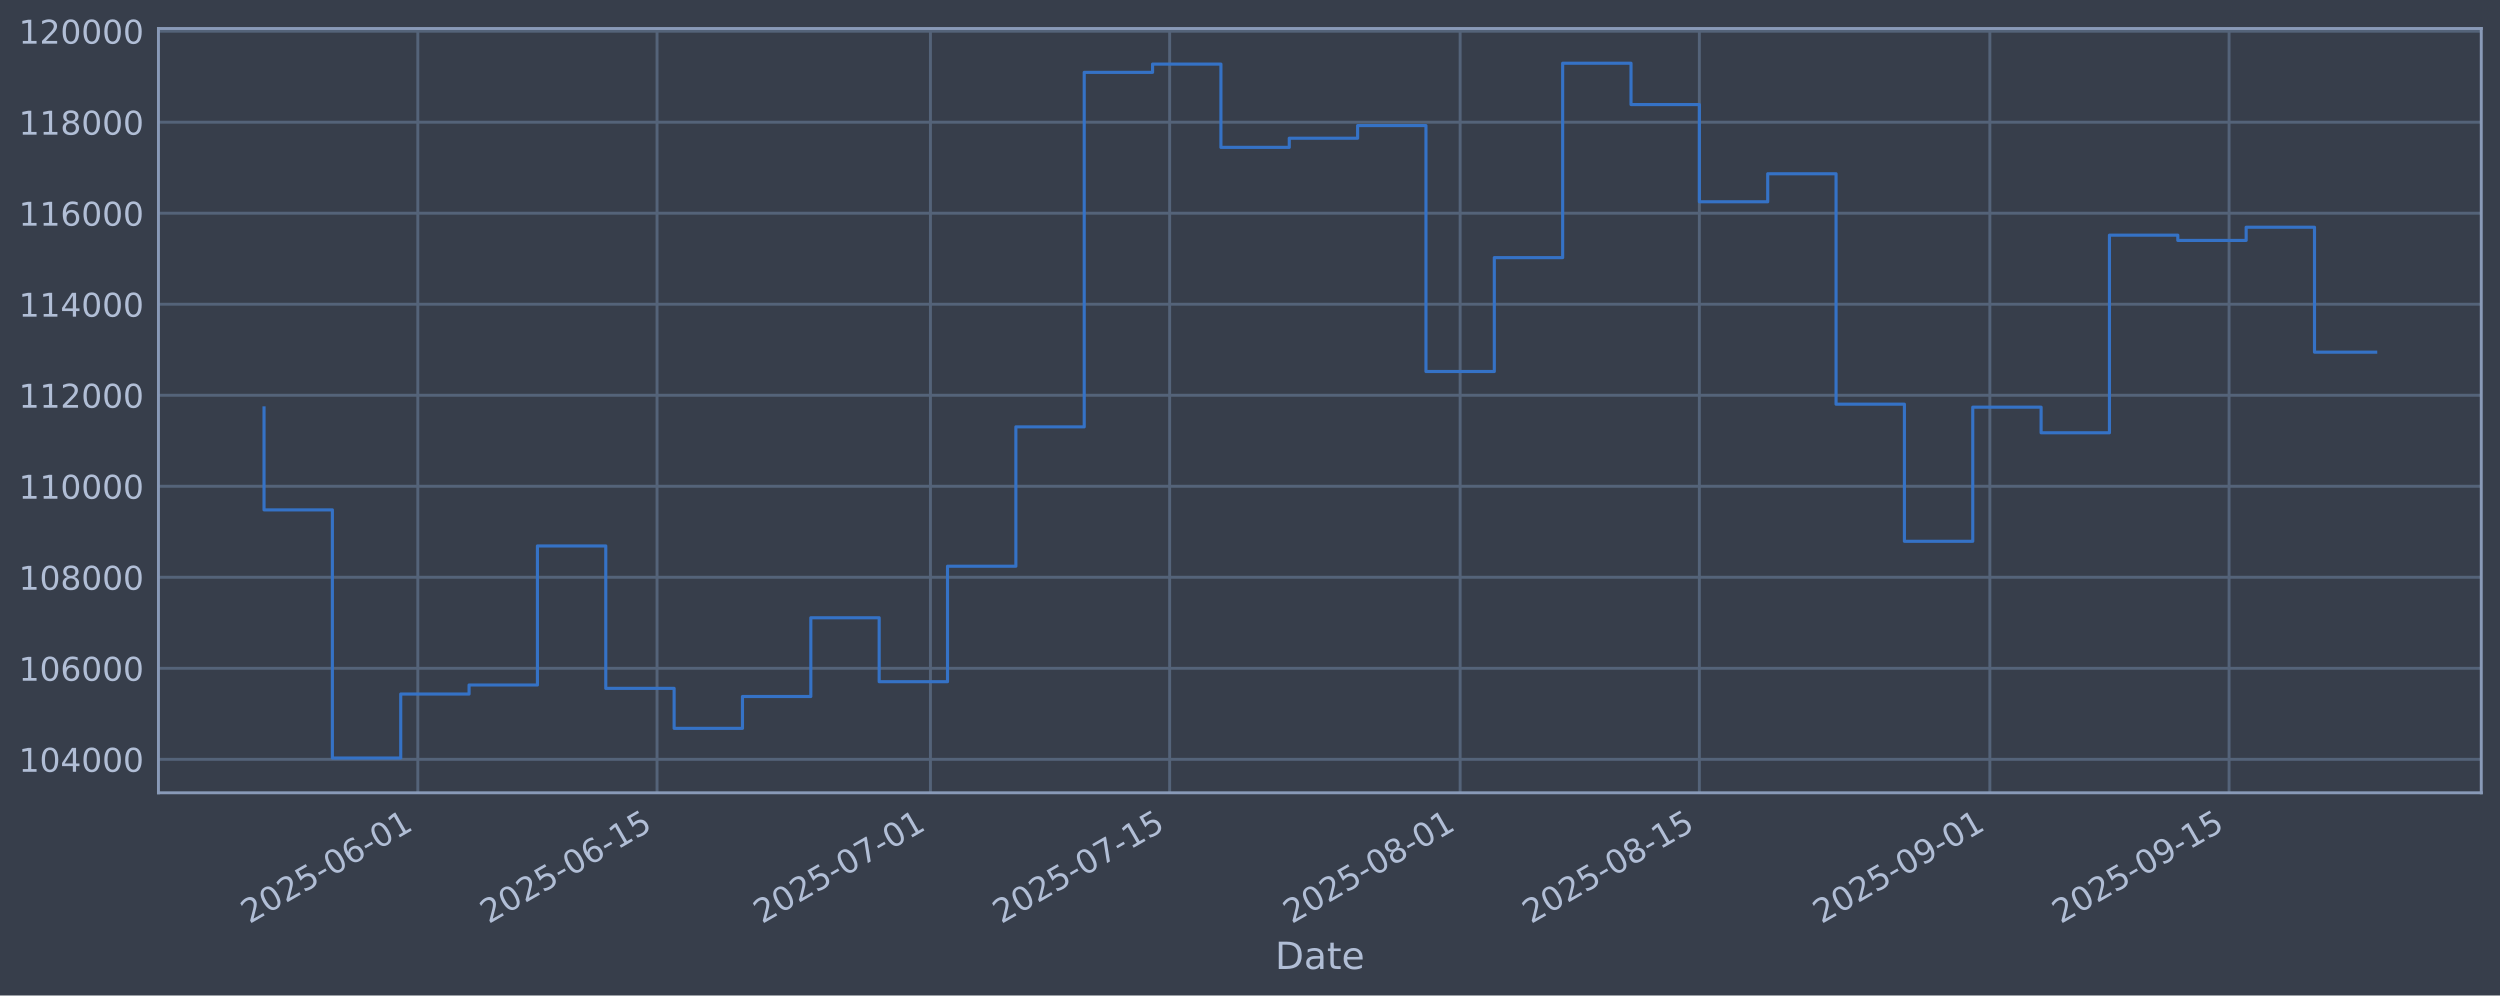
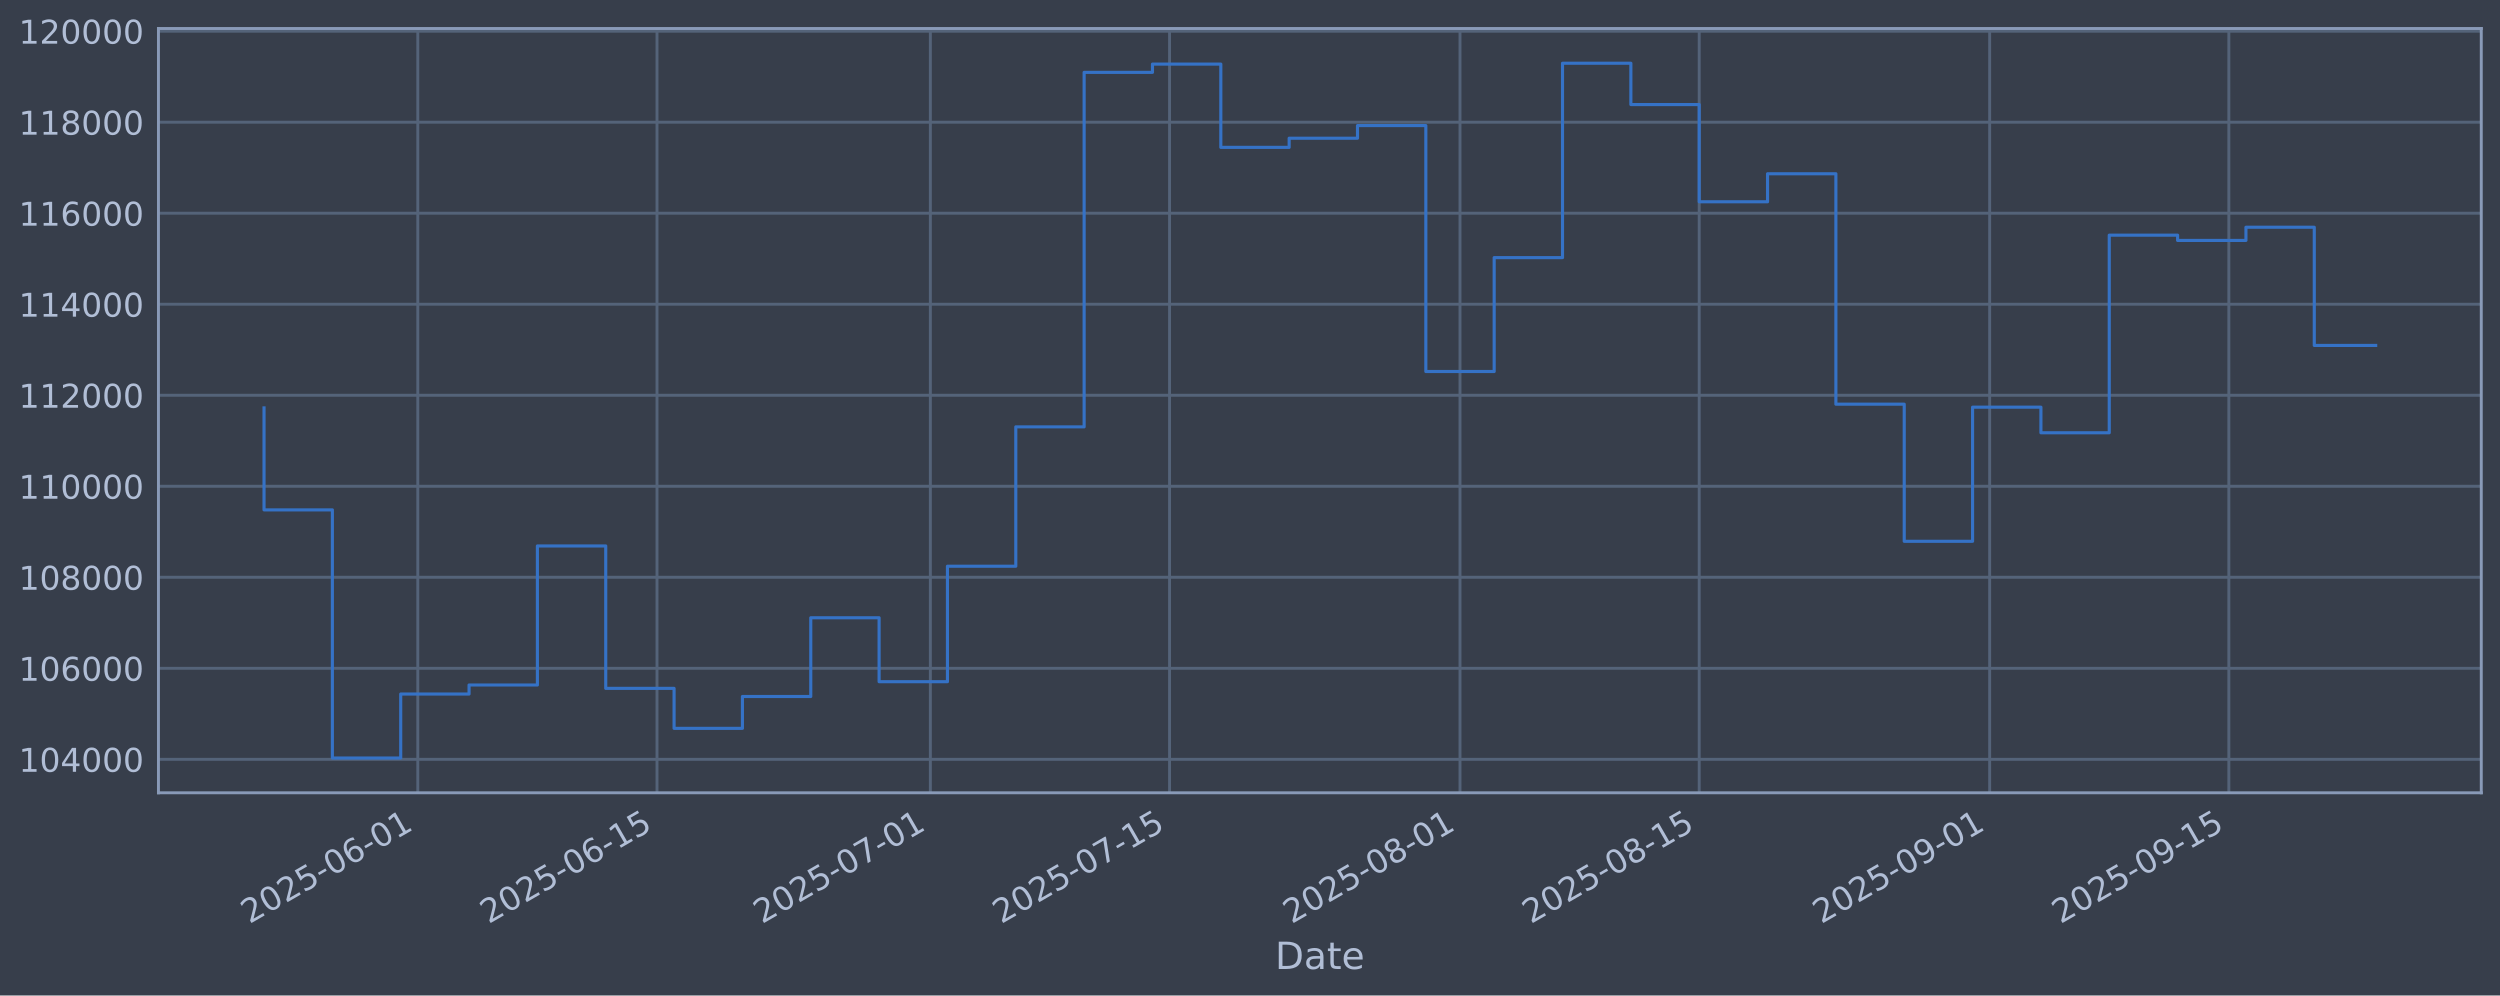
<svg xmlns="http://www.w3.org/2000/svg" xmlns:xlink="http://www.w3.org/1999/xlink" width="960.9pt" height="382.628pt" viewBox="0 0 960.9 382.628" version="1.1">
  <defs>
    <style type="text/css">*{stroke-linejoin: round; stroke-linecap: butt}</style>
  </defs>
  <g id="figure_1">
    <g id="patch_1">
      <path d="M 0 382.628  L 960.9 382.628  L 960.9 0  L 0 0  z " style="fill: #373e4b" />
    </g>
    <g id="axes_1">
      <g id="patch_2">
        <path d="M 60.901 304.718  L 953.701 304.718  L 953.701 10.958  L 60.901 10.958  z " style="fill: #373e4b" />
      </g>
      <g id="matplotlib.axis_1">
        <g id="xtick_1">
          <g id="line2d_1">
-             <path d="M 160.591 304.718  L 160.591 10.958  " clip-path="url(#p0459928689)" style="fill: none; stroke: #546379; stroke-width: 1.12; stroke-linecap: square" />
+             <path d="M 160.585 304.718  L 160.585 10.958  " clip-path="url(#p23db5c8f40)" style="fill: none; stroke: #546379; stroke-width: 1.12; stroke-linecap: square" />
          </g>
          <g id="line2d_2" />
          <g id="text_1">
-             <g style="fill: #b1bed6" transform="translate(95.86567 355.2226) rotate(-30) scale(0.126 -0.126)">
+             <g style="fill: #b1bed6" transform="translate(95.85932 355.2226) rotate(-30) scale(0.126 -0.126)">
              <defs>
                <path id="DejaVuSans-32" d="M 1228 531  L 3431 531  L 3431 0  L 469 0  L 469 531  Q 828 903 1448 1529  Q 2069 2156 2228 2338  Q 2531 2678 2651 2914  Q 2772 3150 2772 3378  Q 2772 3750 2511 3984  Q 2250 4219 1831 4219  Q 1534 4219 1204 4116  Q 875 4013 500 3803  L 500 4441  Q 881 4594 1212 4672  Q 1544 4750 1819 4750  Q 2544 4750 2975 4387  Q 3406 4025 3406 3419  Q 3406 3131 3298 2873  Q 3191 2616 2906 2266  Q 2828 2175 2409 1742  Q 1991 1309 1228 531  z " transform="scale(0.015625)" />
                <path id="DejaVuSans-30" d="M 2034 4250  Q 1547 4250 1301 3770  Q 1056 3291 1056 2328  Q 1056 1369 1301 889  Q 1547 409 2034 409  Q 2525 409 2770 889  Q 3016 1369 3016 2328  Q 3016 3291 2770 3770  Q 2525 4250 2034 4250  z M 2034 4750  Q 2819 4750 3233 4129  Q 3647 3509 3647 2328  Q 3647 1150 3233 529  Q 2819 -91 2034 -91  Q 1250 -91 836 529  Q 422 1150 422 2328  Q 422 3509 836 4129  Q 1250 4750 2034 4750  z " transform="scale(0.015625)" />
                <path id="DejaVuSans-35" d="M 691 4666  L 3169 4666  L 3169 4134  L 1269 4134  L 1269 2991  Q 1406 3038 1543 3061  Q 1681 3084 1819 3084  Q 2600 3084 3056 2656  Q 3513 2228 3513 1497  Q 3513 744 3044 326  Q 2575 -91 1722 -91  Q 1428 -91 1123 -41  Q 819 9 494 109  L 494 744  Q 775 591 1075 516  Q 1375 441 1709 441  Q 2250 441 2565 725  Q 2881 1009 2881 1497  Q 2881 1984 2565 2268  Q 2250 2553 1709 2553  Q 1456 2553 1204 2497  Q 953 2441 691 2322  L 691 4666  z " transform="scale(0.015625)" />
                <path id="DejaVuSans-2d" d="M 313 2009  L 1997 2009  L 1997 1497  L 313 1497  L 313 2009  z " transform="scale(0.015625)" />
                <path id="DejaVuSans-36" d="M 2113 2584  Q 1688 2584 1439 2293  Q 1191 2003 1191 1497  Q 1191 994 1439 701  Q 1688 409 2113 409  Q 2538 409 2786 701  Q 3034 994 3034 1497  Q 3034 2003 2786 2293  Q 2538 2584 2113 2584  z M 3366 4563  L 3366 3988  Q 3128 4100 2886 4159  Q 2644 4219 2406 4219  Q 1781 4219 1451 3797  Q 1122 3375 1075 2522  Q 1259 2794 1537 2939  Q 1816 3084 2150 3084  Q 2853 3084 3261 2657  Q 3669 2231 3669 1497  Q 3669 778 3244 343  Q 2819 -91 2113 -91  Q 1303 -91 875 529  Q 447 1150 447 2328  Q 447 3434 972 4092  Q 1497 4750 2381 4750  Q 2619 4750 2861 4703  Q 3103 4656 3366 4563  z " transform="scale(0.015625)" />
                <path id="DejaVuSans-31" d="M 794 531  L 1825 531  L 1825 4091  L 703 3866  L 703 4441  L 1819 4666  L 2450 4666  L 2450 531  L 3481 531  L 3481 0  L 794 0  L 794 531  z " transform="scale(0.015625)" />
              </defs>
              <use xlink:href="#DejaVuSans-32" />
              <use xlink:href="#DejaVuSans-30" transform="translate(63.62305 0)" />
              <use xlink:href="#DejaVuSans-32" transform="translate(127.2461 0)" />
              <use xlink:href="#DejaVuSans-35" transform="translate(190.8691 0)" />
              <use xlink:href="#DejaVuSans-2d" transform="translate(254.4922 0)" />
              <use xlink:href="#DejaVuSans-30" transform="translate(290.5762 0)" />
              <use xlink:href="#DejaVuSans-36" transform="translate(354.1992 0)" />
              <use xlink:href="#DejaVuSans-2d" transform="translate(417.8223 0)" />
              <use xlink:href="#DejaVuSans-30" transform="translate(453.9062 0)" />
              <use xlink:href="#DejaVuSans-31" transform="translate(517.5293 0)" />
            </g>
          </g>
        </g>
        <g id="xtick_2">
          <g id="line2d_3">
-             <path d="M 252.538 304.718  L 252.538 10.958  " clip-path="url(#p0459928689)" style="fill: none; stroke: #546379; stroke-width: 1.12; stroke-linecap: square" />
+             <path d="M 252.522 304.718  L 252.522 10.958  " clip-path="url(#p23db5c8f40)" style="fill: none; stroke: #546379; stroke-width: 1.12; stroke-linecap: square" />
          </g>
          <g id="line2d_4" />
          <g id="text_2">
-             <g style="fill: #b1bed6" transform="translate(187.8128 355.2226) rotate(-30) scale(0.126 -0.126)">
+             <g style="fill: #b1bed6" transform="translate(187.7966 355.2226) rotate(-30) scale(0.126 -0.126)">
              <use xlink:href="#DejaVuSans-32" />
              <use xlink:href="#DejaVuSans-30" transform="translate(63.62305 0)" />
              <use xlink:href="#DejaVuSans-32" transform="translate(127.2461 0)" />
              <use xlink:href="#DejaVuSans-35" transform="translate(190.8691 0)" />
              <use xlink:href="#DejaVuSans-2d" transform="translate(254.4922 0)" />
              <use xlink:href="#DejaVuSans-30" transform="translate(290.5762 0)" />
              <use xlink:href="#DejaVuSans-36" transform="translate(354.1992 0)" />
              <use xlink:href="#DejaVuSans-2d" transform="translate(417.8223 0)" />
              <use xlink:href="#DejaVuSans-31" transform="translate(453.9062 0)" />
              <use xlink:href="#DejaVuSans-35" transform="translate(517.5293 0)" />
            </g>
          </g>
        </g>
        <g id="xtick_3">
          <g id="line2d_5">
-             <path d="M 357.621 304.718  L 357.621 10.958  " clip-path="url(#p0459928689)" style="fill: none; stroke: #546379; stroke-width: 1.12; stroke-linecap: square" />
+             <path d="M 357.593 304.718  L 357.593 10.958  " clip-path="url(#p23db5c8f40)" style="fill: none; stroke: #546379; stroke-width: 1.12; stroke-linecap: square" />
          </g>
          <g id="line2d_6" />
          <g id="text_3">
-             <g style="fill: #b1bed6" transform="translate(292.8952 355.2226) rotate(-30) scale(0.126 -0.126)">
+             <g style="fill: #b1bed6" transform="translate(292.8677 355.2226) rotate(-30) scale(0.126 -0.126)">
              <defs>
                <path id="DejaVuSans-37" d="M 525 4666  L 3525 4666  L 3525 4397  L 1831 0  L 1172 0  L 2766 4134  L 525 4134  L 525 4666  z " transform="scale(0.015625)" />
              </defs>
              <use xlink:href="#DejaVuSans-32" />
              <use xlink:href="#DejaVuSans-30" transform="translate(63.62305 0)" />
              <use xlink:href="#DejaVuSans-32" transform="translate(127.2461 0)" />
              <use xlink:href="#DejaVuSans-35" transform="translate(190.8691 0)" />
              <use xlink:href="#DejaVuSans-2d" transform="translate(254.4922 0)" />
              <use xlink:href="#DejaVuSans-30" transform="translate(290.5762 0)" />
              <use xlink:href="#DejaVuSans-37" transform="translate(354.1992 0)" />
              <use xlink:href="#DejaVuSans-2d" transform="translate(417.8223 0)" />
              <use xlink:href="#DejaVuSans-30" transform="translate(453.9062 0)" />
              <use xlink:href="#DejaVuSans-31" transform="translate(517.5293 0)" />
            </g>
          </g>
        </g>
        <g id="xtick_4">
          <g id="line2d_7">
-             <path d="M 449.568 304.718  L 449.568 10.958  " clip-path="url(#p0459928689)" style="fill: none; stroke: #546379; stroke-width: 1.12; stroke-linecap: square" />
+             <path d="M 449.53 304.718  L 449.53 10.958  " clip-path="url(#p23db5c8f40)" style="fill: none; stroke: #546379; stroke-width: 1.12; stroke-linecap: square" />
          </g>
          <g id="line2d_8" />
          <g id="text_4">
-             <g style="fill: #b1bed6" transform="translate(384.8423 355.2226) rotate(-30) scale(0.126 -0.126)">
+             <g style="fill: #b1bed6" transform="translate(384.8049 355.2226) rotate(-30) scale(0.126 -0.126)">
              <use xlink:href="#DejaVuSans-32" />
              <use xlink:href="#DejaVuSans-30" transform="translate(63.62305 0)" />
              <use xlink:href="#DejaVuSans-32" transform="translate(127.2461 0)" />
              <use xlink:href="#DejaVuSans-35" transform="translate(190.8691 0)" />
              <use xlink:href="#DejaVuSans-2d" transform="translate(254.4922 0)" />
              <use xlink:href="#DejaVuSans-30" transform="translate(290.5762 0)" />
              <use xlink:href="#DejaVuSans-37" transform="translate(354.1992 0)" />
              <use xlink:href="#DejaVuSans-2d" transform="translate(417.8223 0)" />
              <use xlink:href="#DejaVuSans-31" transform="translate(453.9062 0)" />
              <use xlink:href="#DejaVuSans-35" transform="translate(517.5293 0)" />
            </g>
          </g>
        </g>
        <g id="xtick_5">
          <g id="line2d_9">
-             <path d="M 561.218 304.718  L 561.218 10.958  " clip-path="url(#p0459928689)" style="fill: none; stroke: #546379; stroke-width: 1.12; stroke-linecap: square" />
+             <path d="M 561.169 304.718  L 561.169 10.958  " clip-path="url(#p23db5c8f40)" style="fill: none; stroke: #546379; stroke-width: 1.12; stroke-linecap: square" />
          </g>
          <g id="line2d_10" />
          <g id="text_5">
-             <g style="fill: #b1bed6" transform="translate(496.4924 355.2226) rotate(-30) scale(0.126 -0.126)">
+             <g style="fill: #b1bed6" transform="translate(496.443 355.2226) rotate(-30) scale(0.126 -0.126)">
              <defs>
                <path id="DejaVuSans-38" d="M 2034 2216  Q 1584 2216 1326 1975  Q 1069 1734 1069 1313  Q 1069 891 1326 650  Q 1584 409 2034 409  Q 2484 409 2743 651  Q 3003 894 3003 1313  Q 3003 1734 2745 1975  Q 2488 2216 2034 2216  z M 1403 2484  Q 997 2584 770 2862  Q 544 3141 544 3541  Q 544 4100 942 4425  Q 1341 4750 2034 4750  Q 2731 4750 3128 4425  Q 3525 4100 3525 3541  Q 3525 3141 3298 2862  Q 3072 2584 2669 2484  Q 3125 2378 3379 2068  Q 3634 1759 3634 1313  Q 3634 634 3220 271  Q 2806 -91 2034 -91  Q 1263 -91 848 271  Q 434 634 434 1313  Q 434 1759 690 2068  Q 947 2378 1403 2484  z M 1172 3481  Q 1172 3119 1398 2916  Q 1625 2713 2034 2713  Q 2441 2713 2670 2916  Q 2900 3119 2900 3481  Q 2900 3844 2670 4047  Q 2441 4250 2034 4250  Q 1625 4250 1398 4047  Q 1172 3844 1172 3481  z " transform="scale(0.015625)" />
              </defs>
              <use xlink:href="#DejaVuSans-32" />
              <use xlink:href="#DejaVuSans-30" transform="translate(63.62305 0)" />
              <use xlink:href="#DejaVuSans-32" transform="translate(127.2461 0)" />
              <use xlink:href="#DejaVuSans-35" transform="translate(190.8691 0)" />
              <use xlink:href="#DejaVuSans-2d" transform="translate(254.4922 0)" />
              <use xlink:href="#DejaVuSans-30" transform="translate(290.5762 0)" />
              <use xlink:href="#DejaVuSans-38" transform="translate(354.1992 0)" />
              <use xlink:href="#DejaVuSans-2d" transform="translate(417.8223 0)" />
              <use xlink:href="#DejaVuSans-30" transform="translate(453.9062 0)" />
              <use xlink:href="#DejaVuSans-31" transform="translate(517.5293 0)" />
            </g>
          </g>
        </g>
        <g id="xtick_6">
          <g id="line2d_11">
-             <path d="M 653.165 304.718  L 653.165 10.958  " clip-path="url(#p0459928689)" style="fill: none; stroke: #546379; stroke-width: 1.12; stroke-linecap: square" />
+             <path d="M 653.106 304.718  L 653.106 10.958  " clip-path="url(#p23db5c8f40)" style="fill: none; stroke: #546379; stroke-width: 1.12; stroke-linecap: square" />
          </g>
          <g id="line2d_12" />
          <g id="text_6">
-             <g style="fill: #b1bed6" transform="translate(588.4395 355.2226) rotate(-30) scale(0.126 -0.126)">
+             <g style="fill: #b1bed6" transform="translate(588.3803 355.2226) rotate(-30) scale(0.126 -0.126)">
              <use xlink:href="#DejaVuSans-32" />
              <use xlink:href="#DejaVuSans-30" transform="translate(63.62305 0)" />
              <use xlink:href="#DejaVuSans-32" transform="translate(127.2461 0)" />
              <use xlink:href="#DejaVuSans-35" transform="translate(190.8691 0)" />
              <use xlink:href="#DejaVuSans-2d" transform="translate(254.4922 0)" />
              <use xlink:href="#DejaVuSans-30" transform="translate(290.5762 0)" />
              <use xlink:href="#DejaVuSans-38" transform="translate(354.1992 0)" />
              <use xlink:href="#DejaVuSans-2d" transform="translate(417.8223 0)" />
              <use xlink:href="#DejaVuSans-31" transform="translate(453.9062 0)" />
              <use xlink:href="#DejaVuSans-35" transform="translate(517.5293 0)" />
            </g>
          </g>
        </g>
        <g id="xtick_7">
          <g id="line2d_13">
-             <path d="M 764.815 304.718  L 764.815 10.958  " clip-path="url(#p0459928689)" style="fill: none; stroke: #546379; stroke-width: 1.12; stroke-linecap: square" />
+             <path d="M 764.744 304.718  L 764.744 10.958  " clip-path="url(#p23db5c8f40)" style="fill: none; stroke: #546379; stroke-width: 1.12; stroke-linecap: square" />
          </g>
          <g id="line2d_14" />
          <g id="text_7">
-             <g style="fill: #b1bed6" transform="translate(700.0895 355.2226) rotate(-30) scale(0.126 -0.126)">
+             <g style="fill: #b1bed6" transform="translate(700.0183 355.2226) rotate(-30) scale(0.126 -0.126)">
              <defs>
                <path id="DejaVuSans-39" d="M 703 97  L 703 672  Q 941 559 1184 500  Q 1428 441 1663 441  Q 2288 441 2617 861  Q 2947 1281 2994 2138  Q 2813 1869 2534 1725  Q 2256 1581 1919 1581  Q 1219 1581 811 2004  Q 403 2428 403 3163  Q 403 3881 828 4315  Q 1253 4750 1959 4750  Q 2769 4750 3195 4129  Q 3622 3509 3622 2328  Q 3622 1225 3098 567  Q 2575 -91 1691 -91  Q 1453 -91 1209 -44  Q 966 3 703 97  z M 1959 2075  Q 2384 2075 2632 2365  Q 2881 2656 2881 3163  Q 2881 3666 2632 3958  Q 2384 4250 1959 4250  Q 1534 4250 1286 3958  Q 1038 3666 1038 3163  Q 1038 2656 1286 2365  Q 1534 2075 1959 2075  z " transform="scale(0.015625)" />
              </defs>
              <use xlink:href="#DejaVuSans-32" />
              <use xlink:href="#DejaVuSans-30" transform="translate(63.62305 0)" />
              <use xlink:href="#DejaVuSans-32" transform="translate(127.2461 0)" />
              <use xlink:href="#DejaVuSans-35" transform="translate(190.8691 0)" />
              <use xlink:href="#DejaVuSans-2d" transform="translate(254.4922 0)" />
              <use xlink:href="#DejaVuSans-30" transform="translate(290.5762 0)" />
              <use xlink:href="#DejaVuSans-39" transform="translate(354.1992 0)" />
              <use xlink:href="#DejaVuSans-2d" transform="translate(417.8223 0)" />
              <use xlink:href="#DejaVuSans-30" transform="translate(453.9062 0)" />
              <use xlink:href="#DejaVuSans-31" transform="translate(517.5293 0)" />
            </g>
          </g>
        </g>
        <g id="xtick_8">
          <g id="line2d_15">
-             <path d="M 856.762 304.718  L 856.762 10.958  " clip-path="url(#p0459928689)" style="fill: none; stroke: #546379; stroke-width: 1.12; stroke-linecap: square" />
+             <path d="M 856.681 304.718  L 856.681 10.958  " clip-path="url(#p23db5c8f40)" style="fill: none; stroke: #546379; stroke-width: 1.12; stroke-linecap: square" />
          </g>
          <g id="line2d_16" />
          <g id="text_8">
-             <g style="fill: #b1bed6" transform="translate(792.0366 355.2226) rotate(-30) scale(0.126 -0.126)">
+             <g style="fill: #b1bed6" transform="translate(791.9556 355.2226) rotate(-30) scale(0.126 -0.126)">
              <use xlink:href="#DejaVuSans-32" />
              <use xlink:href="#DejaVuSans-30" transform="translate(63.62305 0)" />
              <use xlink:href="#DejaVuSans-32" transform="translate(127.2461 0)" />
              <use xlink:href="#DejaVuSans-35" transform="translate(190.8691 0)" />
              <use xlink:href="#DejaVuSans-2d" transform="translate(254.4922 0)" />
              <use xlink:href="#DejaVuSans-30" transform="translate(290.5762 0)" />
              <use xlink:href="#DejaVuSans-39" transform="translate(354.1992 0)" />
              <use xlink:href="#DejaVuSans-2d" transform="translate(417.8223 0)" />
              <use xlink:href="#DejaVuSans-31" transform="translate(453.9062 0)" />
              <use xlink:href="#DejaVuSans-35" transform="translate(517.5293 0)" />
            </g>
          </g>
        </g>
        <g id="text_9">
          <g style="fill: #b1bed6" transform="translate(490.0914 372.4337) scale(0.144 -0.144)">
            <defs>
              <path id="DejaVuSans-44" d="M 1259 4147  L 1259 519  L 2022 519  Q 2988 519 3436 956  Q 3884 1394 3884 2338  Q 3884 3275 3436 3711  Q 2988 4147 2022 4147  L 1259 4147  z M 628 4666  L 1925 4666  Q 3281 4666 3915 4102  Q 4550 3538 4550 2338  Q 4550 1131 3912 565  Q 3275 0 1925 0  L 628 0  L 628 4666  z " transform="scale(0.015625)" />
              <path id="DejaVuSans-61" d="M 2194 1759  Q 1497 1759 1228 1600  Q 959 1441 959 1056  Q 959 750 1161 570  Q 1363 391 1709 391  Q 2188 391 2477 730  Q 2766 1069 2766 1631  L 2766 1759  L 2194 1759  z M 3341 1997  L 3341 0  L 2766 0  L 2766 531  Q 2569 213 2275 61  Q 1981 -91 1556 -91  Q 1019 -91 701 211  Q 384 513 384 1019  Q 384 1609 779 1909  Q 1175 2209 1959 2209  L 2766 2209  L 2766 2266  Q 2766 2663 2505 2880  Q 2244 3097 1772 3097  Q 1472 3097 1187 3025  Q 903 2953 641 2809  L 641 3341  Q 956 3463 1253 3523  Q 1550 3584 1831 3584  Q 2591 3584 2966 3190  Q 3341 2797 3341 1997  z " transform="scale(0.015625)" />
              <path id="DejaVuSans-74" d="M 1172 4494  L 1172 3500  L 2356 3500  L 2356 3053  L 1172 3053  L 1172 1153  Q 1172 725 1289 603  Q 1406 481 1766 481  L 2356 481  L 2356 0  L 1766 0  Q 1100 0 847 248  Q 594 497 594 1153  L 594 3053  L 172 3053  L 172 3500  L 594 3500  L 594 4494  L 1172 4494  z " transform="scale(0.015625)" />
              <path id="DejaVuSans-65" d="M 3597 1894  L 3597 1613  L 953 1613  Q 991 1019 1311 708  Q 1631 397 2203 397  Q 2534 397 2845 478  Q 3156 559 3463 722  L 3463 178  Q 3153 47 2828 -22  Q 2503 -91 2169 -91  Q 1331 -91 842 396  Q 353 884 353 1716  Q 353 2575 817 3079  Q 1281 3584 2069 3584  Q 2775 3584 3186 3129  Q 3597 2675 3597 1894  z M 3022 2063  Q 3016 2534 2758 2815  Q 2500 3097 2075 3097  Q 1594 3097 1305 2825  Q 1016 2553 972 2059  L 3022 2063  z " transform="scale(0.015625)" />
            </defs>
            <use xlink:href="#DejaVuSans-44" />
            <use xlink:href="#DejaVuSans-61" transform="translate(77.00195 0)" />
            <use xlink:href="#DejaVuSans-74" transform="translate(138.2812 0)" />
            <use xlink:href="#DejaVuSans-65" transform="translate(177.4902 0)" />
          </g>
        </g>
      </g>
      <g id="matplotlib.axis_2">
        <g id="ytick_1">
          <g id="line2d_17">
-             <path d="M 60.901 291.85  L 953.701 291.85  " clip-path="url(#p0459928689)" style="fill: none; stroke: #546379; stroke-width: 1.12; stroke-linecap: square" />
+             <path d="M 60.901 291.85  L 953.701 291.85  " clip-path="url(#p23db5c8f40)" style="fill: none; stroke: #546379; stroke-width: 1.12; stroke-linecap: square" />
          </g>
          <g id="line2d_18" />
          <g id="text_10">
            <g style="fill: #b1bed6" transform="translate(7.2 296.6367) scale(0.126 -0.126)">
              <defs>
                <path id="DejaVuSans-34" d="M 2419 4116  L 825 1625  L 2419 1625  L 2419 4116  z M 2253 4666  L 3047 4666  L 3047 1625  L 3713 1625  L 3713 1100  L 3047 1100  L 3047 0  L 2419 0  L 2419 1100  L 313 1100  L 313 1709  L 2253 4666  z " transform="scale(0.015625)" />
              </defs>
              <use xlink:href="#DejaVuSans-31" />
              <use xlink:href="#DejaVuSans-30" transform="translate(63.62305 0)" />
              <use xlink:href="#DejaVuSans-34" transform="translate(127.2461 0)" />
              <use xlink:href="#DejaVuSans-30" transform="translate(190.8691 0)" />
              <use xlink:href="#DejaVuSans-30" transform="translate(254.4922 0)" />
              <use xlink:href="#DejaVuSans-30" transform="translate(318.1152 0)" />
            </g>
          </g>
        </g>
        <g id="ytick_2">
          <g id="line2d_19">
-             <path d="M 60.901 256.867  L 953.701 256.867  " clip-path="url(#p0459928689)" style="fill: none; stroke: #546379; stroke-width: 1.12; stroke-linecap: square" />
+             <path d="M 60.901 256.867  L 953.701 256.867  " clip-path="url(#p23db5c8f40)" style="fill: none; stroke: #546379; stroke-width: 1.12; stroke-linecap: square" />
          </g>
          <g id="line2d_20" />
          <g id="text_11">
            <g style="fill: #b1bed6" transform="translate(7.2 261.6538) scale(0.126 -0.126)">
              <use xlink:href="#DejaVuSans-31" />
              <use xlink:href="#DejaVuSans-30" transform="translate(63.62305 0)" />
              <use xlink:href="#DejaVuSans-36" transform="translate(127.2461 0)" />
              <use xlink:href="#DejaVuSans-30" transform="translate(190.8691 0)" />
              <use xlink:href="#DejaVuSans-30" transform="translate(254.4922 0)" />
              <use xlink:href="#DejaVuSans-30" transform="translate(318.1152 0)" />
            </g>
          </g>
        </g>
        <g id="ytick_3">
          <g id="line2d_21">
-             <path d="M 60.901 221.884  L 953.701 221.884  " clip-path="url(#p0459928689)" style="fill: none; stroke: #546379; stroke-width: 1.12; stroke-linecap: square" />
+             <path d="M 60.901 221.884  L 953.701 221.884  " clip-path="url(#p23db5c8f40)" style="fill: none; stroke: #546379; stroke-width: 1.12; stroke-linecap: square" />
          </g>
          <g id="line2d_22" />
          <g id="text_12">
            <g style="fill: #b1bed6" transform="translate(7.2 226.671) scale(0.126 -0.126)">
              <use xlink:href="#DejaVuSans-31" />
              <use xlink:href="#DejaVuSans-30" transform="translate(63.62305 0)" />
              <use xlink:href="#DejaVuSans-38" transform="translate(127.2461 0)" />
              <use xlink:href="#DejaVuSans-30" transform="translate(190.8691 0)" />
              <use xlink:href="#DejaVuSans-30" transform="translate(254.4922 0)" />
              <use xlink:href="#DejaVuSans-30" transform="translate(318.1152 0)" />
            </g>
          </g>
        </g>
        <g id="ytick_4">
          <g id="line2d_23">
-             <path d="M 60.901 186.901  L 953.701 186.901  " clip-path="url(#p0459928689)" style="fill: none; stroke: #546379; stroke-width: 1.12; stroke-linecap: square" />
+             <path d="M 60.901 186.901  L 953.701 186.901  " clip-path="url(#p23db5c8f40)" style="fill: none; stroke: #546379; stroke-width: 1.12; stroke-linecap: square" />
          </g>
          <g id="line2d_24" />
          <g id="text_13">
            <g style="fill: #b1bed6" transform="translate(7.2 191.6882) scale(0.126 -0.126)">
              <use xlink:href="#DejaVuSans-31" />
              <use xlink:href="#DejaVuSans-31" transform="translate(63.62305 0)" />
              <use xlink:href="#DejaVuSans-30" transform="translate(127.2461 0)" />
              <use xlink:href="#DejaVuSans-30" transform="translate(190.8691 0)" />
              <use xlink:href="#DejaVuSans-30" transform="translate(254.4922 0)" />
              <use xlink:href="#DejaVuSans-30" transform="translate(318.1152 0)" />
            </g>
          </g>
        </g>
        <g id="ytick_5">
          <g id="line2d_25">
-             <path d="M 60.901 151.918  L 953.701 151.918  " clip-path="url(#p0459928689)" style="fill: none; stroke: #546379; stroke-width: 1.12; stroke-linecap: square" />
+             <path d="M 60.901 151.918  L 953.701 151.918  " clip-path="url(#p23db5c8f40)" style="fill: none; stroke: #546379; stroke-width: 1.12; stroke-linecap: square" />
          </g>
          <g id="line2d_26" />
          <g id="text_14">
            <g style="fill: #b1bed6" transform="translate(7.2 156.7053) scale(0.126 -0.126)">
              <use xlink:href="#DejaVuSans-31" />
              <use xlink:href="#DejaVuSans-31" transform="translate(63.62305 0)" />
              <use xlink:href="#DejaVuSans-32" transform="translate(127.2461 0)" />
              <use xlink:href="#DejaVuSans-30" transform="translate(190.8691 0)" />
              <use xlink:href="#DejaVuSans-30" transform="translate(254.4922 0)" />
              <use xlink:href="#DejaVuSans-30" transform="translate(318.1152 0)" />
            </g>
          </g>
        </g>
        <g id="ytick_6">
          <g id="line2d_27">
-             <path d="M 60.901 116.936  L 953.701 116.936  " clip-path="url(#p0459928689)" style="fill: none; stroke: #546379; stroke-width: 1.12; stroke-linecap: square" />
+             <path d="M 60.901 116.936  L 953.701 116.936  " clip-path="url(#p23db5c8f40)" style="fill: none; stroke: #546379; stroke-width: 1.12; stroke-linecap: square" />
          </g>
          <g id="line2d_28" />
          <g id="text_15">
            <g style="fill: #b1bed6" transform="translate(7.2 121.7225) scale(0.126 -0.126)">
              <use xlink:href="#DejaVuSans-31" />
              <use xlink:href="#DejaVuSans-31" transform="translate(63.62305 0)" />
              <use xlink:href="#DejaVuSans-34" transform="translate(127.2461 0)" />
              <use xlink:href="#DejaVuSans-30" transform="translate(190.8691 0)" />
              <use xlink:href="#DejaVuSans-30" transform="translate(254.4922 0)" />
              <use xlink:href="#DejaVuSans-30" transform="translate(318.1152 0)" />
            </g>
          </g>
        </g>
        <g id="ytick_7">
          <g id="line2d_29">
-             <path d="M 60.901 81.953  L 953.701 81.953  " clip-path="url(#p0459928689)" style="fill: none; stroke: #546379; stroke-width: 1.12; stroke-linecap: square" />
+             <path d="M 60.901 81.953  L 953.701 81.953  " clip-path="url(#p23db5c8f40)" style="fill: none; stroke: #546379; stroke-width: 1.12; stroke-linecap: square" />
          </g>
          <g id="line2d_30" />
          <g id="text_16">
            <g style="fill: #b1bed6" transform="translate(7.2 86.73969) scale(0.126 -0.126)">
              <use xlink:href="#DejaVuSans-31" />
              <use xlink:href="#DejaVuSans-31" transform="translate(63.62305 0)" />
              <use xlink:href="#DejaVuSans-36" transform="translate(127.2461 0)" />
              <use xlink:href="#DejaVuSans-30" transform="translate(190.8691 0)" />
              <use xlink:href="#DejaVuSans-30" transform="translate(254.4922 0)" />
              <use xlink:href="#DejaVuSans-30" transform="translate(318.1152 0)" />
            </g>
          </g>
        </g>
        <g id="ytick_8">
          <g id="line2d_31">
-             <path d="M 60.901 46.97  L 953.701 46.97  " clip-path="url(#p0459928689)" style="fill: none; stroke: #546379; stroke-width: 1.12; stroke-linecap: square" />
+             <path d="M 60.901 46.97  L 953.701 46.97  " clip-path="url(#p23db5c8f40)" style="fill: none; stroke: #546379; stroke-width: 1.12; stroke-linecap: square" />
          </g>
          <g id="line2d_32" />
          <g id="text_17">
            <g style="fill: #b1bed6" transform="translate(7.2 51.75686) scale(0.126 -0.126)">
              <use xlink:href="#DejaVuSans-31" />
              <use xlink:href="#DejaVuSans-31" transform="translate(63.62305 0)" />
              <use xlink:href="#DejaVuSans-38" transform="translate(127.2461 0)" />
              <use xlink:href="#DejaVuSans-30" transform="translate(190.8691 0)" />
              <use xlink:href="#DejaVuSans-30" transform="translate(254.4922 0)" />
              <use xlink:href="#DejaVuSans-30" transform="translate(318.1152 0)" />
            </g>
          </g>
        </g>
        <g id="ytick_9">
          <g id="line2d_33">
-             <path d="M 60.901 11.987  L 953.701 11.987  " clip-path="url(#p0459928689)" style="fill: none; stroke: #546379; stroke-width: 1.12; stroke-linecap: square" />
+             <path d="M 60.901 11.987  L 953.701 11.987  " clip-path="url(#p23db5c8f40)" style="fill: none; stroke: #546379; stroke-width: 1.12; stroke-linecap: square" />
          </g>
          <g id="line2d_34" />
          <g id="text_18">
            <g style="fill: #b1bed6" transform="translate(7.2 16.77403) scale(0.126 -0.126)">
              <use xlink:href="#DejaVuSans-31" />
              <use xlink:href="#DejaVuSans-32" transform="translate(63.62305 0)" />
              <use xlink:href="#DejaVuSans-30" transform="translate(127.2461 0)" />
              <use xlink:href="#DejaVuSans-30" transform="translate(190.8691 0)" />
              <use xlink:href="#DejaVuSans-30" transform="translate(254.4922 0)" />
              <use xlink:href="#DejaVuSans-30" transform="translate(318.1152 0)" />
            </g>
          </g>
        </g>
      </g>
      <g id="line2d_35">
-         <path d="M 101.482 156.778  L 101.482 195.974  L 127.753 195.974  L 127.753 291.366  L 154.024 291.366  L 154.024 266.759  L 180.294 266.759  L 180.294 263.286  L 206.565 263.286  L 206.565 209.841  L 232.835 209.841  L 232.835 264.586  L 259.106 264.586  L 259.106 279.95  L 285.377 279.95  L 285.377 267.706  L 311.647 267.706  L 311.647 237.446  L 337.918 237.446  L 337.918 262.012  L 364.188 262.012  L 364.188 217.631  L 390.459 217.631  L 390.459 164.07  L 416.73 164.07  L 416.73 27.81  L 443 27.81  L 443 24.636  L 469.271 24.636  L 469.271 56.646  L 495.541 56.646  L 495.541 53.121  L 521.812 53.121  L 521.812 48.272  L 548.083 48.272  L 548.083 142.793  L 574.353 142.793  L 574.353 99.016  L 600.624 99.016  L 600.624 24.311  L 626.894 24.311  L 626.894 40.185  L 653.165 40.185  L 653.165 77.56  L 679.436 77.56  L 679.436 66.788  L 705.706 66.788  L 705.706 155.356  L 731.977 155.356  L 731.977 208.052  L 758.247 208.052  L 758.247 156.509  L 784.518 156.509  L 784.518 166.341  L 810.789 166.341  L 810.789 90.389  L 837.059 90.389  L 837.059 92.406  L 863.33 92.406  L 863.33 87.351  L 889.6 87.351  L 889.6 135.356  L 913.119 135.356  " clip-path="url(#p0459928689)" style="fill: none; stroke: #3572c6; stroke-width: 1.2; stroke-linecap: square" />
+         <path d="M 101.482 156.778  L 101.482 195.974  L 127.75 195.974  L 127.75 291.366  L 154.018 291.366  L 154.018 266.759  L 180.286 266.759  L 180.286 263.286  L 206.553 263.286  L 206.553 209.841  L 232.821 209.841  L 232.821 264.586  L 259.089 264.586  L 259.089 279.95  L 285.357 279.95  L 285.357 267.706  L 311.625 267.706  L 311.625 237.446  L 337.892 237.446  L 337.892 262.012  L 364.16 262.012  L 364.16 217.631  L 390.428 217.631  L 390.428 164.07  L 416.696 164.07  L 416.696 27.81  L 442.963 27.81  L 442.963 24.636  L 469.231 24.636  L 469.231 56.646  L 495.499 56.646  L 495.499 53.121  L 521.767 53.121  L 521.767 48.272  L 548.035 48.272  L 548.035 142.793  L 574.302 142.793  L 574.302 99.016  L 600.57 99.016  L 600.57 24.311  L 626.838 24.311  L 626.838 40.185  L 653.106 40.185  L 653.106 77.56  L 679.374 77.56  L 679.374 66.788  L 705.641 66.788  L 705.641 155.356  L 731.909 155.356  L 731.909 208.052  L 758.177 208.052  L 758.177 156.509  L 784.445 156.509  L 784.445 166.341  L 810.712 166.341  L 810.712 90.389  L 836.98 90.389  L 836.98 92.406  L 863.248 92.406  L 863.248 87.351  L 889.516 87.351  L 889.516 132.771  L 913.119 132.771  " clip-path="url(#p23db5c8f40)" style="fill: none; stroke: #3572c6; stroke-width: 1.2; stroke-linecap: square" />
      </g>
      <g id="patch_3">
        <path d="M 60.901 304.718  L 60.901 10.958  " style="fill: none; stroke: #899ab8; stroke-width: 1.12; stroke-linejoin: miter; stroke-linecap: square" />
      </g>
      <g id="patch_4">
        <path d="M 953.701 304.718  L 953.701 10.958  " style="fill: none; stroke: #899ab8; stroke-width: 1.12; stroke-linejoin: miter; stroke-linecap: square" />
      </g>
      <g id="patch_5">
        <path d="M 60.901 304.718  L 953.701 304.718  " style="fill: none; stroke: #899ab8; stroke-width: 1.12; stroke-linejoin: miter; stroke-linecap: square" />
      </g>
      <g id="patch_6">
        <path d="M 60.901 10.958  L 953.701 10.958  " style="fill: none; stroke: #899ab8; stroke-width: 1.12; stroke-linejoin: miter; stroke-linecap: square" />
      </g>
    </g>
  </g>
  <defs>
-     <clipPath id="p0459928689">
+     <clipPath id="p23db5c8f40">
      <rect x="60.901" y="10.958" width="892.8" height="293.76" />
    </clipPath>
  </defs>
</svg>
